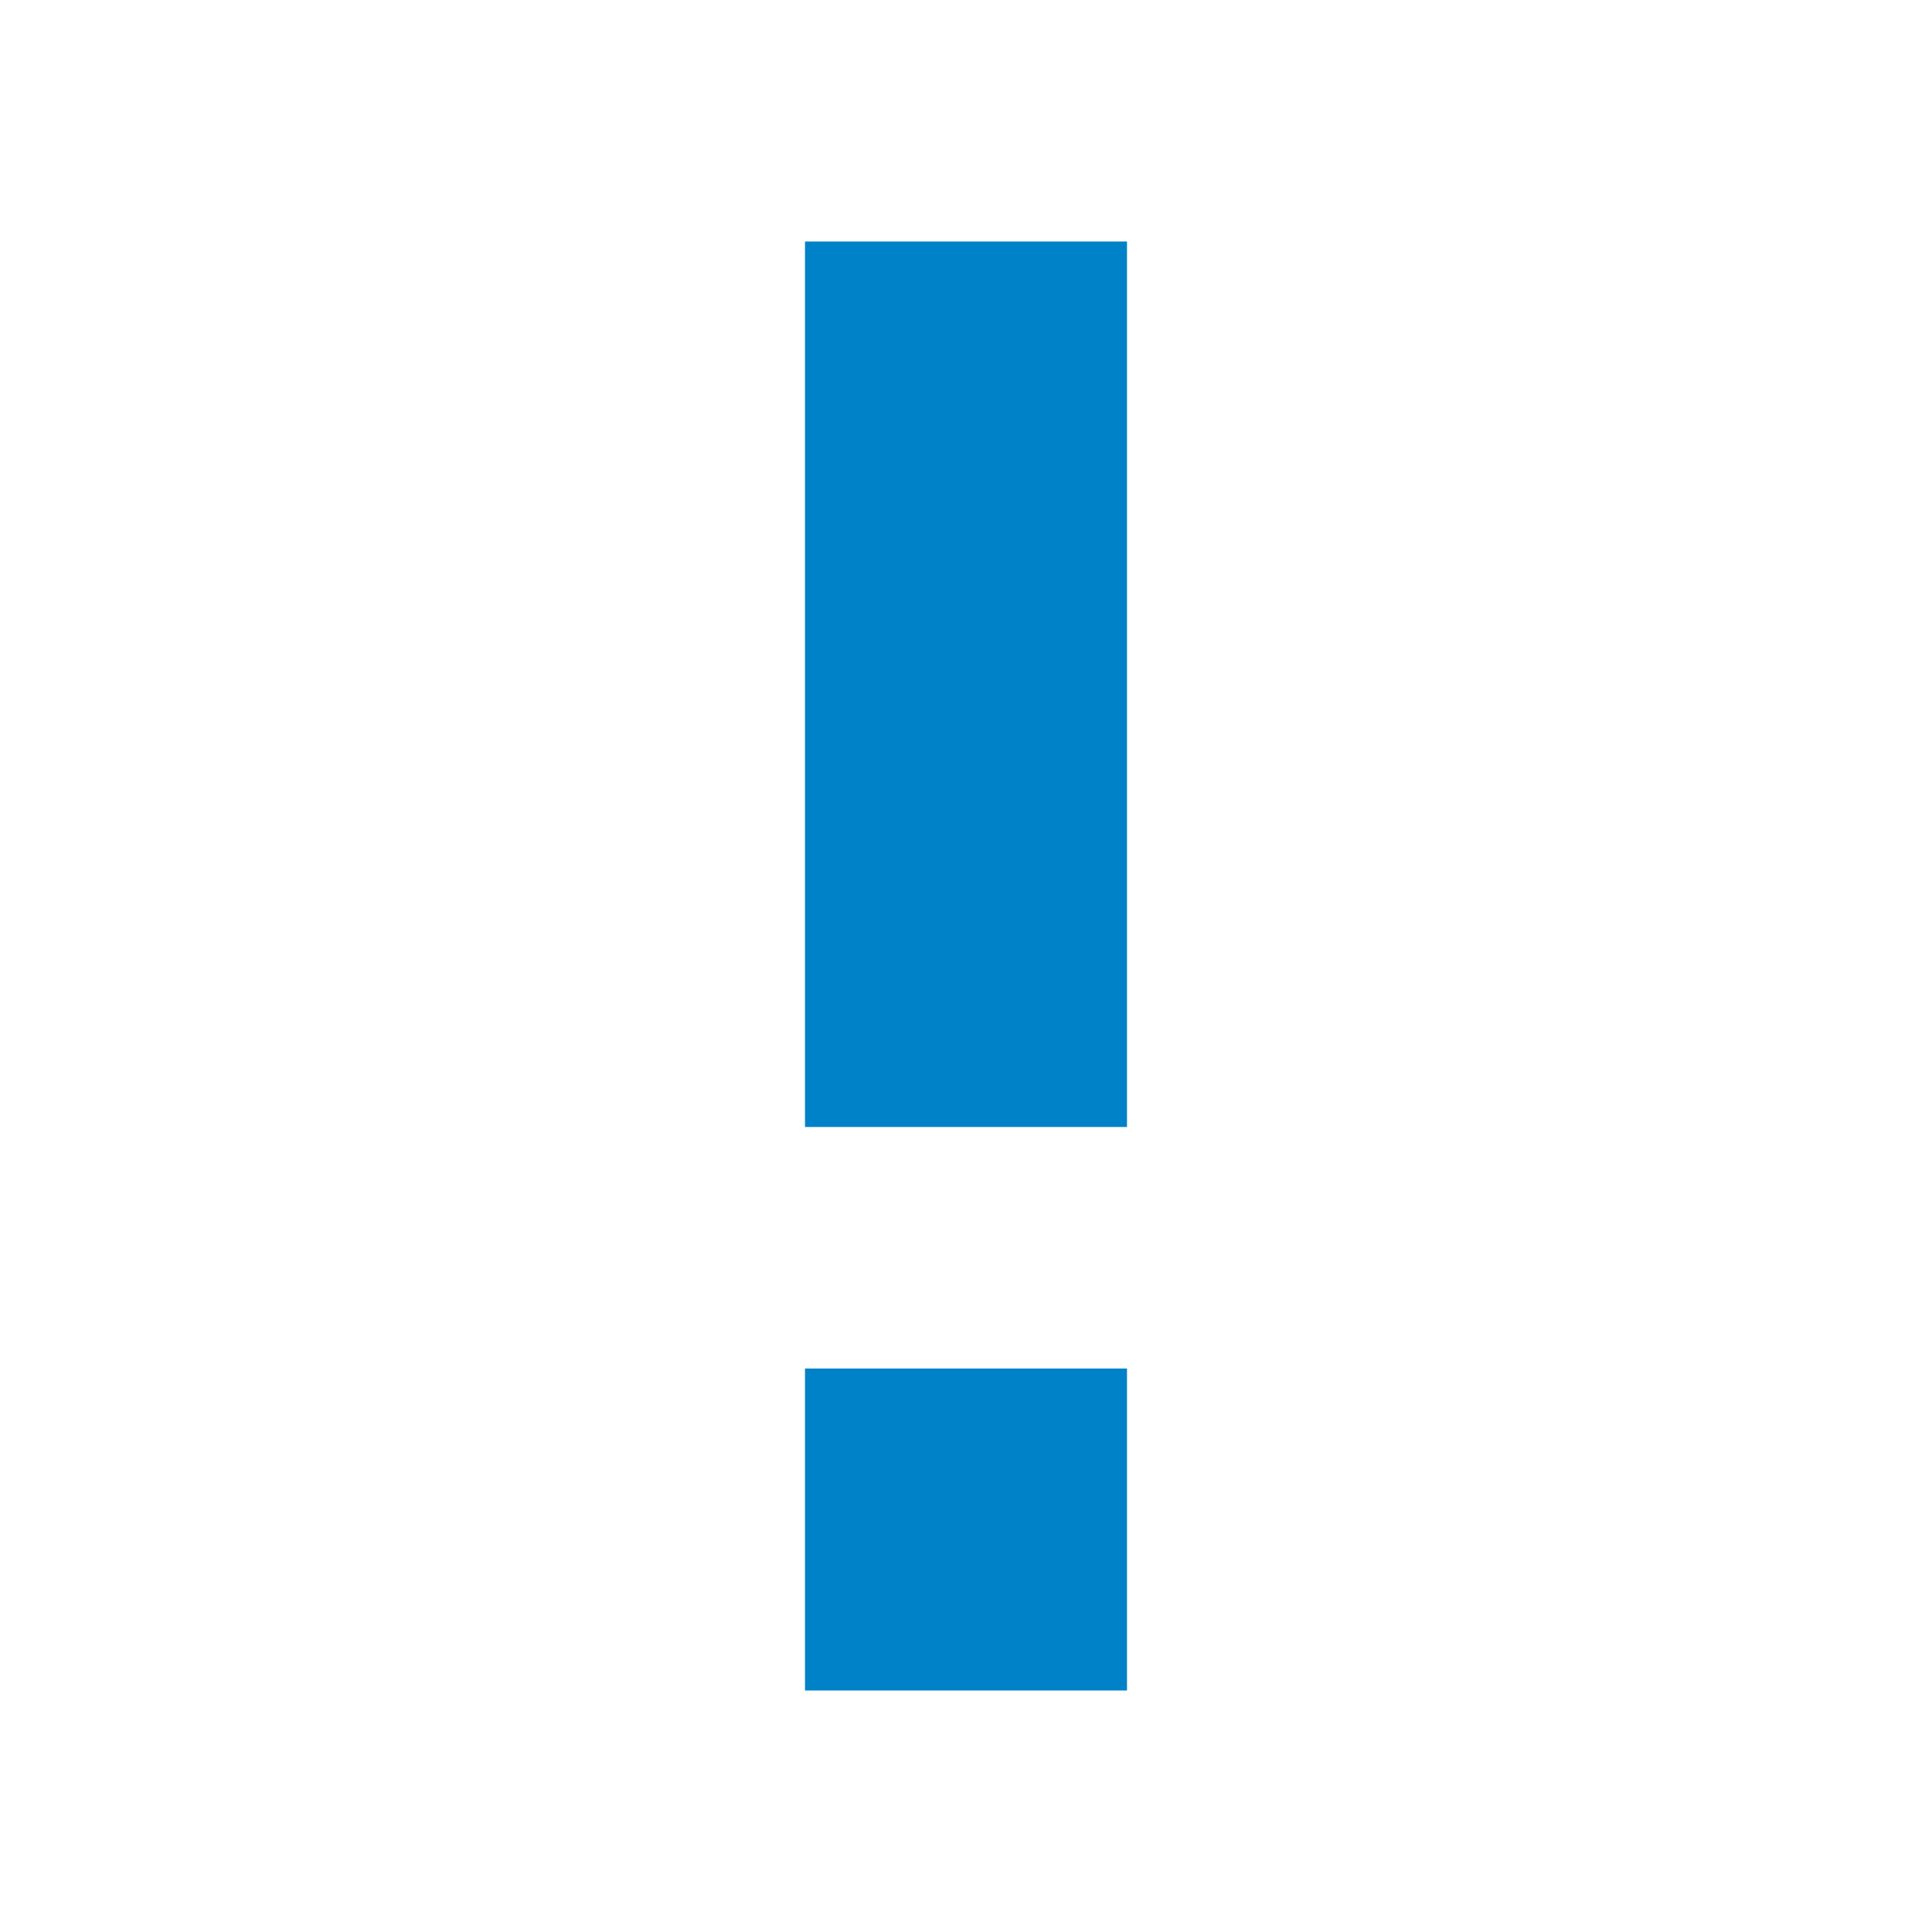
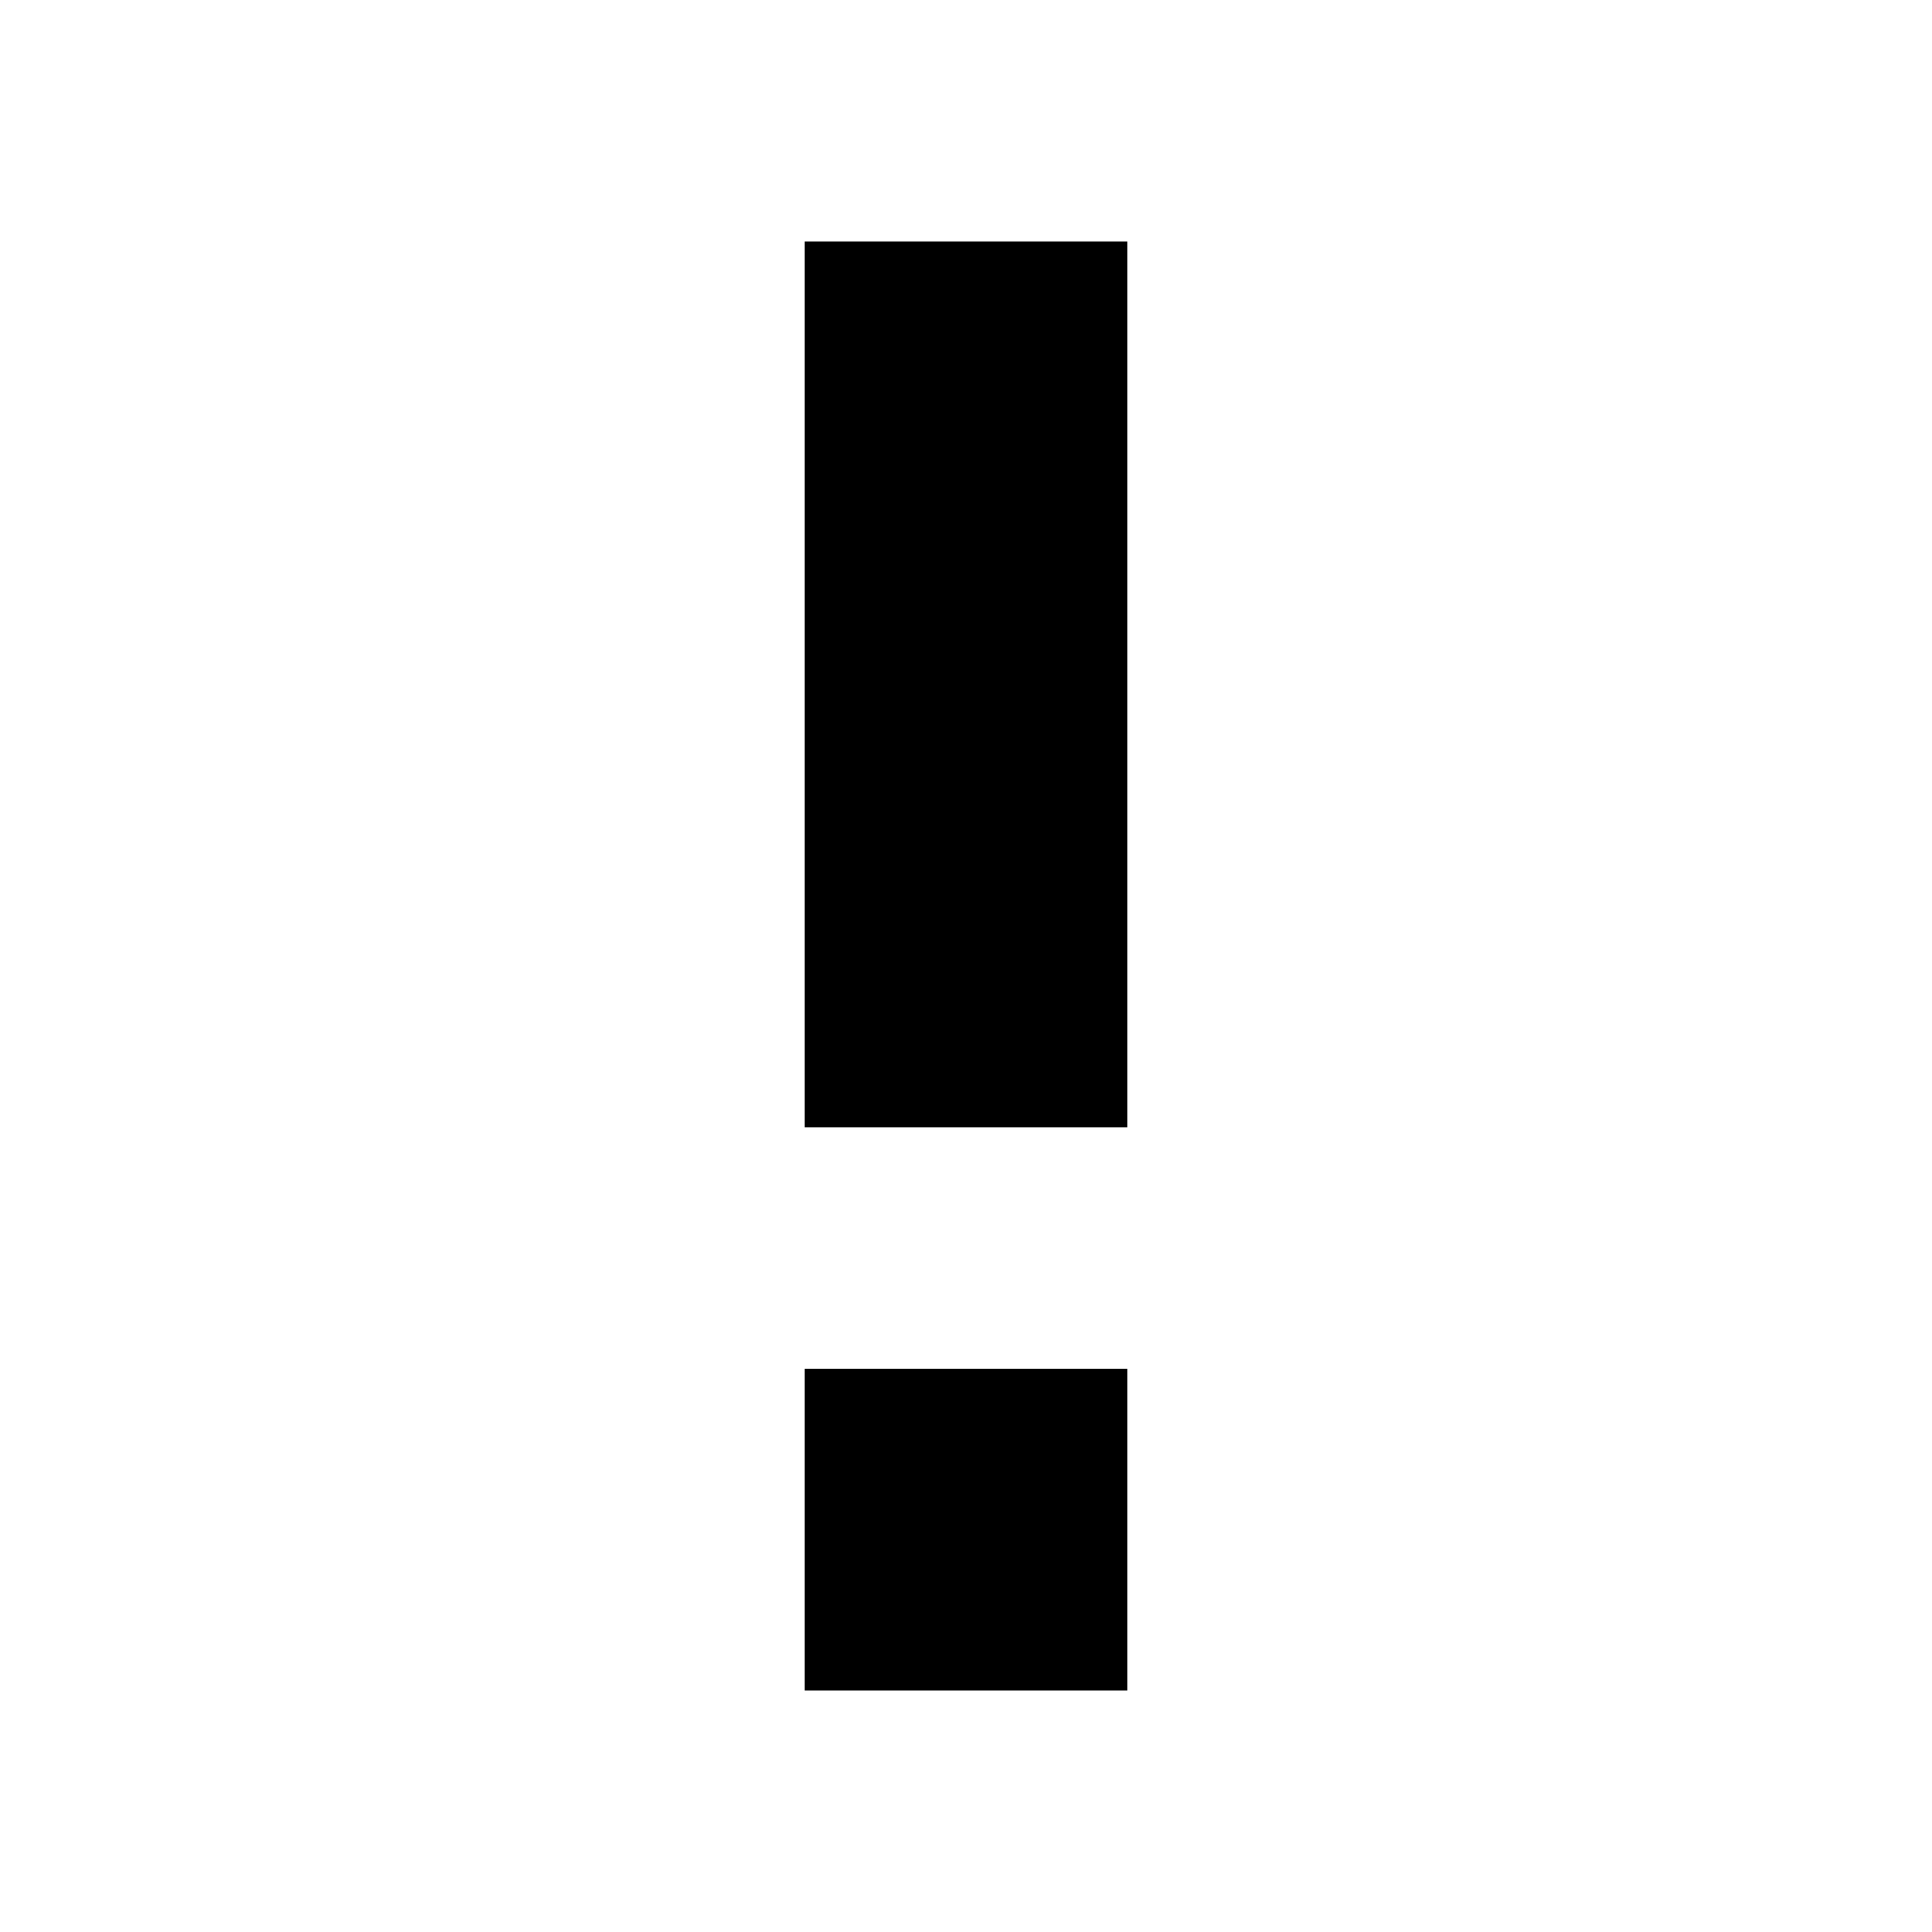
- <svg xmlns="http://www.w3.org/2000/svg" width="24" height="24">
-   <path d="M10 3h4v11h-4V3m0 18v-4h4v4h-4z" fill="#0082c9" />
+ <svg xmlns="http://www.w3.org/2000/svg" version="1.1" width="24" height="24" viewBox="0 0 24 24">
+   <path d="M10 3H14V14H10V3M10 21V17H14V21H10Z" />
</svg>
